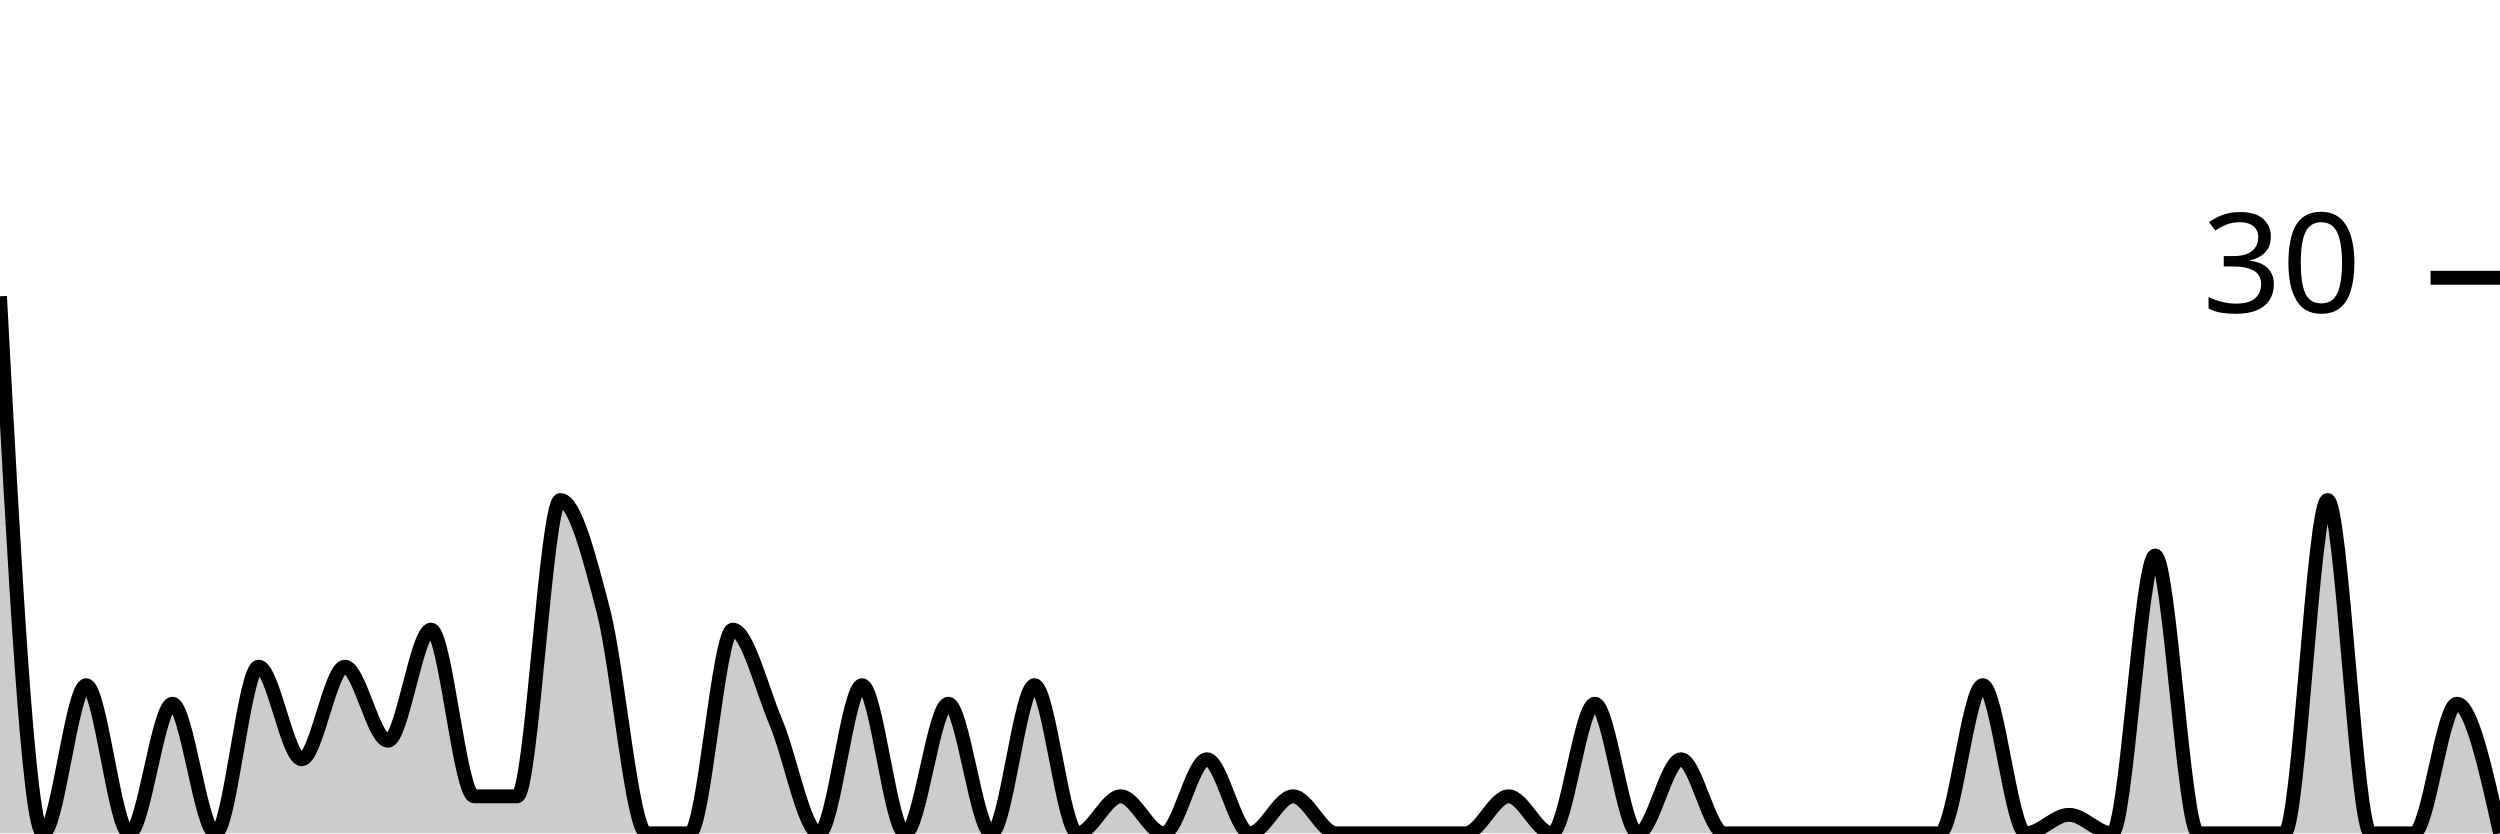
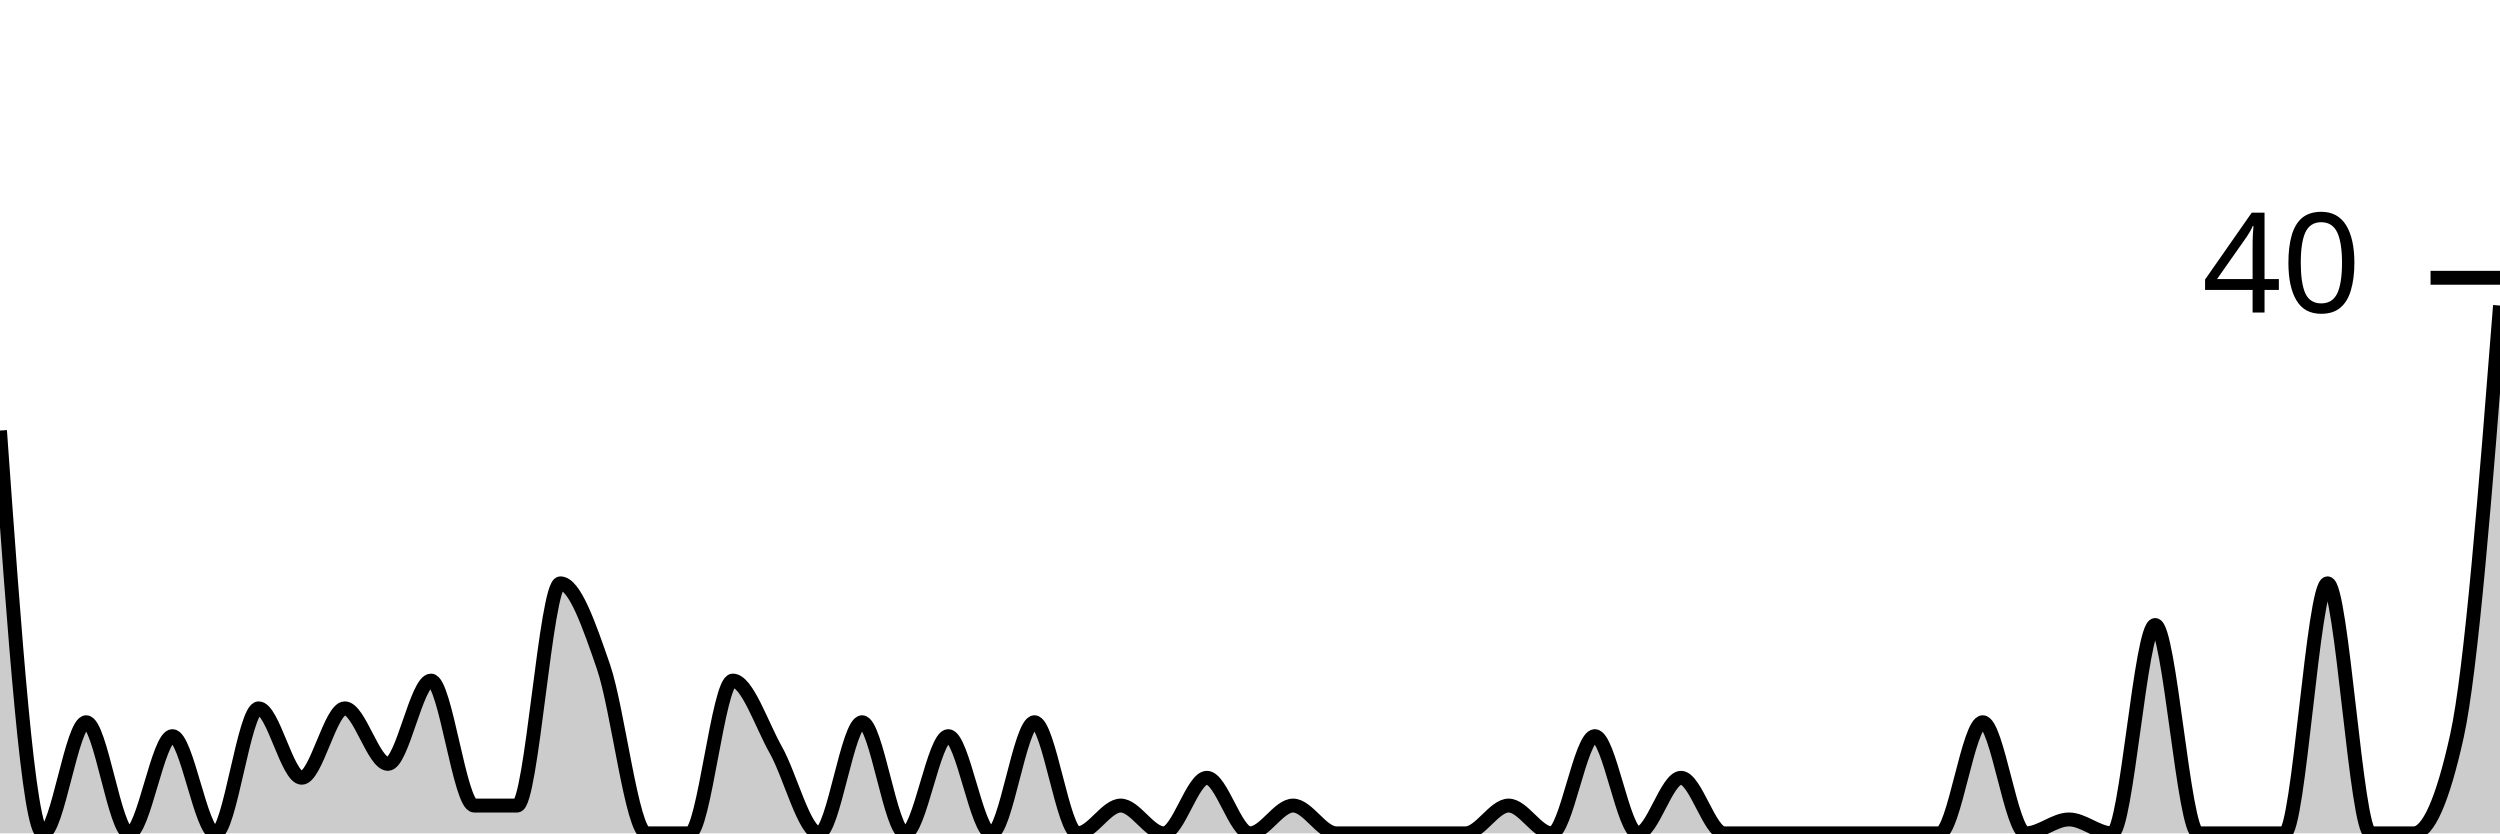
<svg xmlns="http://www.w3.org/2000/svg" viewBox="0 0 180 60">
  <g transform="translate(0,20)">
-     <path class="area" fill="rgba(0, 0, 0, 0.2)" d="M0,1.333C1.034,20.667,2.069,40,3.103,40C4.138,40,5.172,29.333,6.207,29.333C7.241,29.333,8.276,40,9.31,40C10.345,40,11.379,30.667,12.414,30.667C13.448,30.667,14.483,40,15.517,40C16.552,40,17.586,28,18.621,28C19.655,28,20.69,34.667,21.724,34.667C22.759,34.667,23.793,28,24.828,28C25.862,28,26.897,33.333,27.931,33.333C28.966,33.333,30,25.333,31.034,25.333C32.069,25.333,33.103,37.333,34.138,37.333C35.172,37.333,36.207,37.333,37.241,37.333C38.276,37.333,39.31,16,40.345,16C41.379,16,42.414,20,43.448,24C44.483,28,45.517,40,46.552,40C47.586,40,48.621,40,49.655,40C50.69,40,51.724,25.333,52.759,25.333C53.793,25.333,54.828,29.556,55.862,32C56.897,34.444,57.931,40,58.966,40C60,40,61.034,29.333,62.069,29.333C63.103,29.333,64.138,40,65.172,40C66.207,40,67.241,30.667,68.276,30.667C69.31,30.667,70.345,40,71.379,40C72.414,40,73.448,29.333,74.483,29.333C75.517,29.333,76.552,40,77.586,40C78.621,40,79.655,37.333,80.69,37.333C81.724,37.333,82.759,40,83.793,40C84.828,40,85.862,34.667,86.897,34.667C87.931,34.667,88.966,40,90,40C91.034,40,92.069,37.333,93.103,37.333C94.138,37.333,95.172,40,96.207,40C97.241,40,98.276,40,99.31,40C100.345,40,101.379,40,102.414,40C103.448,40,104.483,40,105.517,40C106.552,40,107.586,37.333,108.621,37.333C109.655,37.333,110.69,40,111.724,40C112.759,40,113.793,30.667,114.828,30.667C115.862,30.667,116.897,40,117.931,40C118.966,40,120,34.667,121.034,34.667C122.069,34.667,123.103,40,124.138,40C125.172,40,126.207,40,127.241,40C128.276,40,129.31,40,130.345,40C131.379,40,132.414,40,133.448,40C134.483,40,135.517,40,136.552,40C137.586,40,138.621,40,139.655,40C140.69,40,141.724,29.333,142.759,29.333C143.793,29.333,144.828,40,145.862,40C146.897,40,147.931,38.667,148.966,38.667C150,38.667,151.034,40,152.069,40C153.103,40,154.138,20,155.172,20C156.207,20,157.241,40,158.276,40C159.31,40,160.345,40,161.379,40C162.414,40,163.448,40,164.483,40C165.517,40,166.552,16,167.586,16C168.621,16,169.655,40,170.69,40C171.724,40,172.759,40,173.793,40C174.828,40,175.862,30.667,176.897,30.667C177.931,30.667,178.966,35.333,180,40L180,40C178.966,40,177.931,40,176.897,40C175.862,40,174.828,40,173.793,40C172.759,40,171.724,40,170.69,40C169.655,40,168.621,40,167.586,40C166.552,40,165.517,40,164.483,40C163.448,40,162.414,40,161.379,40C160.345,40,159.31,40,158.276,40C157.241,40,156.207,40,155.172,40C154.138,40,153.103,40,152.069,40C151.034,40,150,40,148.966,40C147.931,40,146.897,40,145.862,40C144.828,40,143.793,40,142.759,40C141.724,40,140.69,40,139.655,40C138.621,40,137.586,40,136.552,40C135.517,40,134.483,40,133.448,40C132.414,40,131.379,40,130.345,40C129.31,40,128.276,40,127.241,40C126.207,40,125.172,40,124.138,40C123.103,40,122.069,40,121.034,40C120,40,118.966,40,117.931,40C116.897,40,115.862,40,114.828,40C113.793,40,112.759,40,111.724,40C110.69,40,109.655,40,108.621,40C107.586,40,106.552,40,105.517,40C104.483,40,103.448,40,102.414,40C101.379,40,100.345,40,99.31,40C98.276,40,97.241,40,96.207,40C95.172,40,94.138,40,93.103,40C92.069,40,91.034,40,90,40C88.966,40,87.931,40,86.897,40C85.862,40,84.828,40,83.793,40C82.759,40,81.724,40,80.69,40C79.655,40,78.621,40,77.586,40C76.552,40,75.517,40,74.483,40C73.448,40,72.414,40,71.379,40C70.345,40,69.31,40,68.276,40C67.241,40,66.207,40,65.172,40C64.138,40,63.103,40,62.069,40C61.034,40,60,40,58.966,40C57.931,40,56.897,40,55.862,40C54.828,40,53.793,40,52.759,40C51.724,40,50.69,40,49.655,40C48.621,40,47.586,40,46.552,40C45.517,40,44.483,40,43.448,40C42.414,40,41.379,40,40.345,40C39.31,40,38.276,40,37.241,40C36.207,40,35.172,40,34.138,40C33.103,40,32.069,40,31.034,40C30,40,28.966,40,27.931,40C26.897,40,25.862,40,24.828,40C23.793,40,22.759,40,21.724,40C20.69,40,19.655,40,18.621,40C17.586,40,16.552,40,15.517,40C14.483,40,13.448,40,12.414,40C11.379,40,10.345,40,9.31,40C8.276,40,7.241,40,6.207,40C5.172,40,4.138,40,3.103,40C2.069,40,1.034,40,0,40Z" />
-     <path class="line" stroke="black" fill="none" d="M0,1.333C1.034,20.667,2.069,40,3.103,40C4.138,40,5.172,29.333,6.207,29.333C7.241,29.333,8.276,40,9.31,40C10.345,40,11.379,30.667,12.414,30.667C13.448,30.667,14.483,40,15.517,40C16.552,40,17.586,28,18.621,28C19.655,28,20.69,34.667,21.724,34.667C22.759,34.667,23.793,28,24.828,28C25.862,28,26.897,33.333,27.931,33.333C28.966,33.333,30,25.333,31.034,25.333C32.069,25.333,33.103,37.333,34.138,37.333C35.172,37.333,36.207,37.333,37.241,37.333C38.276,37.333,39.31,16,40.345,16C41.379,16,42.414,20,43.448,24C44.483,28,45.517,40,46.552,40C47.586,40,48.621,40,49.655,40C50.69,40,51.724,25.333,52.759,25.333C53.793,25.333,54.828,29.556,55.862,32C56.897,34.444,57.931,40,58.966,40C60,40,61.034,29.333,62.069,29.333C63.103,29.333,64.138,40,65.172,40C66.207,40,67.241,30.667,68.276,30.667C69.31,30.667,70.345,40,71.379,40C72.414,40,73.448,29.333,74.483,29.333C75.517,29.333,76.552,40,77.586,40C78.621,40,79.655,37.333,80.69,37.333C81.724,37.333,82.759,40,83.793,40C84.828,40,85.862,34.667,86.897,34.667C87.931,34.667,88.966,40,90,40C91.034,40,92.069,37.333,93.103,37.333C94.138,37.333,95.172,40,96.207,40C97.241,40,98.276,40,99.31,40C100.345,40,101.379,40,102.414,40C103.448,40,104.483,40,105.517,40C106.552,40,107.586,37.333,108.621,37.333C109.655,37.333,110.69,40,111.724,40C112.759,40,113.793,30.667,114.828,30.667C115.862,30.667,116.897,40,117.931,40C118.966,40,120,34.667,121.034,34.667C122.069,34.667,123.103,40,124.138,40C125.172,40,126.207,40,127.241,40C128.276,40,129.31,40,130.345,40C131.379,40,132.414,40,133.448,40C134.483,40,135.517,40,136.552,40C137.586,40,138.621,40,139.655,40C140.69,40,141.724,29.333,142.759,29.333C143.793,29.333,144.828,40,145.862,40C146.897,40,147.931,38.667,148.966,38.667C150,38.667,151.034,40,152.069,40C153.103,40,154.138,20,155.172,20C156.207,20,157.241,40,158.276,40C159.31,40,160.345,40,161.379,40C162.414,40,163.448,40,164.483,40C165.517,40,166.552,16,167.586,16C168.621,16,169.655,40,170.69,40C171.724,40,172.759,40,173.793,40C174.828,40,175.862,30.667,176.897,30.667C177.931,30.667,178.966,35.333,180,40" />
+     <path class="area" fill="rgba(0, 0, 0, 0.2)" d="M0,11C1.034,25.5,2.069,40,3.103,40C4.138,40,5.172,32,6.207,32C7.241,32,8.276,40,9.31,40C10.345,40,11.379,33,12.414,33C13.448,33,14.483,40,15.517,40C16.552,40,17.586,31,18.621,31C19.655,31,20.69,36,21.724,36C22.759,36,23.793,31,24.828,31C25.862,31,26.897,35,27.931,35C28.966,35,30,29,31.034,29C32.069,29,33.103,38,34.138,38C35.172,38,36.207,38,37.241,38C38.276,38,39.31,22,40.345,22C41.379,22,42.414,25,43.448,28C44.483,31,45.517,40,46.552,40C47.586,40,48.621,40,49.655,40C50.69,40,51.724,29,52.759,29C53.793,29,54.828,32.167,55.862,34C56.897,35.833,57.931,40,58.966,40C60,40,61.034,32,62.069,32C63.103,32,64.138,40,65.172,40C66.207,40,67.241,33,68.276,33C69.31,33,70.345,40,71.379,40C72.414,40,73.448,32,74.483,32C75.517,32,76.552,40,77.586,40C78.621,40,79.655,38,80.69,38C81.724,38,82.759,40,83.793,40C84.828,40,85.862,36,86.897,36C87.931,36,88.966,40,90,40C91.034,40,92.069,38,93.103,38C94.138,38,95.172,40,96.207,40C97.241,40,98.276,40,99.31,40C100.345,40,101.379,40,102.414,40C103.448,40,104.483,40,105.517,40C106.552,40,107.586,38,108.621,38C109.655,38,110.69,40,111.724,40C112.759,40,113.793,33,114.828,33C115.862,33,116.897,40,117.931,40C118.966,40,120,36,121.034,36C122.069,36,123.103,40,124.138,40C125.172,40,126.207,40,127.241,40C128.276,40,129.31,40,130.345,40C131.379,40,132.414,40,133.448,40C134.483,40,135.517,40,136.552,40C137.586,40,138.621,40,139.655,40C140.69,40,141.724,32,142.759,32C143.793,32,144.828,40,145.862,40C146.897,40,147.931,39,148.966,39C150,39,151.034,40,152.069,40C153.103,40,154.138,25,155.172,25C156.207,25,157.241,40,158.276,40C159.31,40,160.345,40,161.379,40C162.414,40,163.448,40,164.483,40C165.517,40,166.552,22,167.586,22C168.621,22,169.655,40,170.69,40C171.724,40,172.759,40,173.793,40C174.828,40,175.862,37.667,176.897,33C177.931,28.333,178.966,15.167,180,2L180,40C178.966,40,177.931,40,176.897,40C175.862,40,174.828,40,173.793,40C172.759,40,171.724,40,170.69,40C169.655,40,168.621,40,167.586,40C166.552,40,165.517,40,164.483,40C163.448,40,162.414,40,161.379,40C160.345,40,159.31,40,158.276,40C157.241,40,156.207,40,155.172,40C154.138,40,153.103,40,152.069,40C151.034,40,150,40,148.966,40C147.931,40,146.897,40,145.862,40C144.828,40,143.793,40,142.759,40C141.724,40,140.69,40,139.655,40C138.621,40,137.586,40,136.552,40C135.517,40,134.483,40,133.448,40C132.414,40,131.379,40,130.345,40C129.31,40,128.276,40,127.241,40C126.207,40,125.172,40,124.138,40C123.103,40,122.069,40,121.034,40C120,40,118.966,40,117.931,40C116.897,40,115.862,40,114.828,40C113.793,40,112.759,40,111.724,40C110.69,40,109.655,40,108.621,40C107.586,40,106.552,40,105.517,40C104.483,40,103.448,40,102.414,40C101.379,40,100.345,40,99.31,40C98.276,40,97.241,40,96.207,40C95.172,40,94.138,40,93.103,40C92.069,40,91.034,40,90,40C88.966,40,87.931,40,86.897,40C85.862,40,84.828,40,83.793,40C82.759,40,81.724,40,80.69,40C79.655,40,78.621,40,77.586,40C76.552,40,75.517,40,74.483,40C73.448,40,72.414,40,71.379,40C70.345,40,69.31,40,68.276,40C67.241,40,66.207,40,65.172,40C64.138,40,63.103,40,62.069,40C61.034,40,60,40,58.966,40C57.931,40,56.897,40,55.862,40C54.828,40,53.793,40,52.759,40C51.724,40,50.69,40,49.655,40C48.621,40,47.586,40,46.552,40C45.517,40,44.483,40,43.448,40C42.414,40,41.379,40,40.345,40C39.31,40,38.276,40,37.241,40C36.207,40,35.172,40,34.138,40C33.103,40,32.069,40,31.034,40C30,40,28.966,40,27.931,40C26.897,40,25.862,40,24.828,40C23.793,40,22.759,40,21.724,40C20.69,40,19.655,40,18.621,40C17.586,40,16.552,40,15.517,40C14.483,40,13.448,40,12.414,40C11.379,40,10.345,40,9.31,40C8.276,40,7.241,40,6.207,40C5.172,40,4.138,40,3.103,40C2.069,40,1.034,40,0,40Z" />
+     <path class="line" stroke="black" fill="none" d="M0,11C1.034,25.5,2.069,40,3.103,40C4.138,40,5.172,32,6.207,32C7.241,32,8.276,40,9.31,40C10.345,40,11.379,33,12.414,33C13.448,33,14.483,40,15.517,40C16.552,40,17.586,31,18.621,31C19.655,31,20.69,36,21.724,36C22.759,36,23.793,31,24.828,31C25.862,31,26.897,35,27.931,35C28.966,35,30,29,31.034,29C32.069,29,33.103,38,34.138,38C35.172,38,36.207,38,37.241,38C38.276,38,39.31,22,40.345,22C41.379,22,42.414,25,43.448,28C44.483,31,45.517,40,46.552,40C47.586,40,48.621,40,49.655,40C50.69,40,51.724,29,52.759,29C53.793,29,54.828,32.167,55.862,34C56.897,35.833,57.931,40,58.966,40C60,40,61.034,32,62.069,32C63.103,32,64.138,40,65.172,40C66.207,40,67.241,33,68.276,33C69.31,33,70.345,40,71.379,40C72.414,40,73.448,32,74.483,32C75.517,32,76.552,40,77.586,40C78.621,40,79.655,38,80.69,38C81.724,38,82.759,40,83.793,40C84.828,40,85.862,36,86.897,36C87.931,36,88.966,40,90,40C91.034,40,92.069,38,93.103,38C94.138,38,95.172,40,96.207,40C97.241,40,98.276,40,99.31,40C100.345,40,101.379,40,102.414,40C103.448,40,104.483,40,105.517,40C106.552,40,107.586,38,108.621,38C109.655,38,110.69,40,111.724,40C112.759,40,113.793,33,114.828,33C115.862,33,116.897,40,117.931,40C118.966,40,120,36,121.034,36C122.069,36,123.103,40,124.138,40C125.172,40,126.207,40,127.241,40C128.276,40,129.31,40,130.345,40C131.379,40,132.414,40,133.448,40C134.483,40,135.517,40,136.552,40C137.586,40,138.621,40,139.655,40C140.69,40,141.724,32,142.759,32C143.793,32,144.828,40,145.862,40C146.897,40,147.931,39,148.966,39C150,39,151.034,40,152.069,40C153.103,40,154.138,25,155.172,25C156.207,25,157.241,40,158.276,40C159.31,40,160.345,40,161.379,40C162.414,40,163.448,40,164.483,40C165.517,40,166.552,22,167.586,22C168.621,22,169.655,40,170.69,40C171.724,40,172.759,40,173.793,40C174.828,40,175.862,37.667,176.897,33C177.931,28.333,178.966,15.167,180,2" />
    <path class="axis-ceiling" stroke-width="1" stroke="black" fill="none" d="M175,0L180,0" />
-     <text class="axis-ceiling-label" font-family="sans-serif" text-anchor="end" font-size="10px" x="170" y="2.5">30</text>
+     <text class="axis-ceiling-label" font-family="sans-serif" text-anchor="end" font-size="10px" x="170" y="2.5">40</text>
  </g>
</svg>
